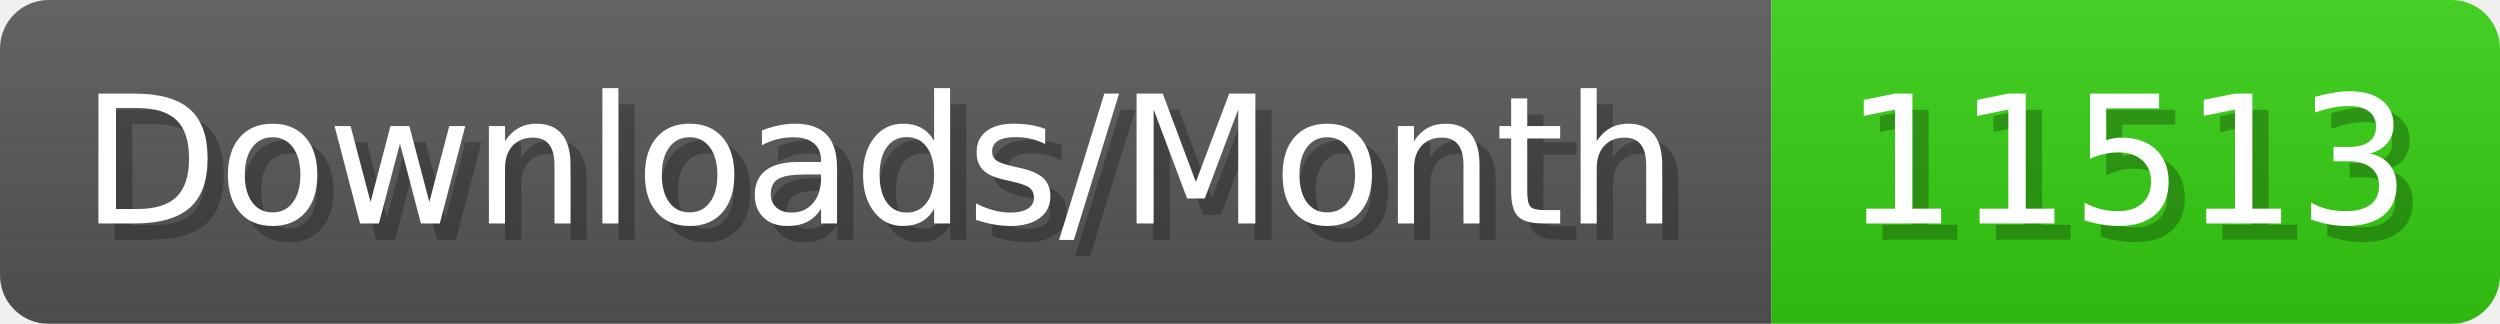
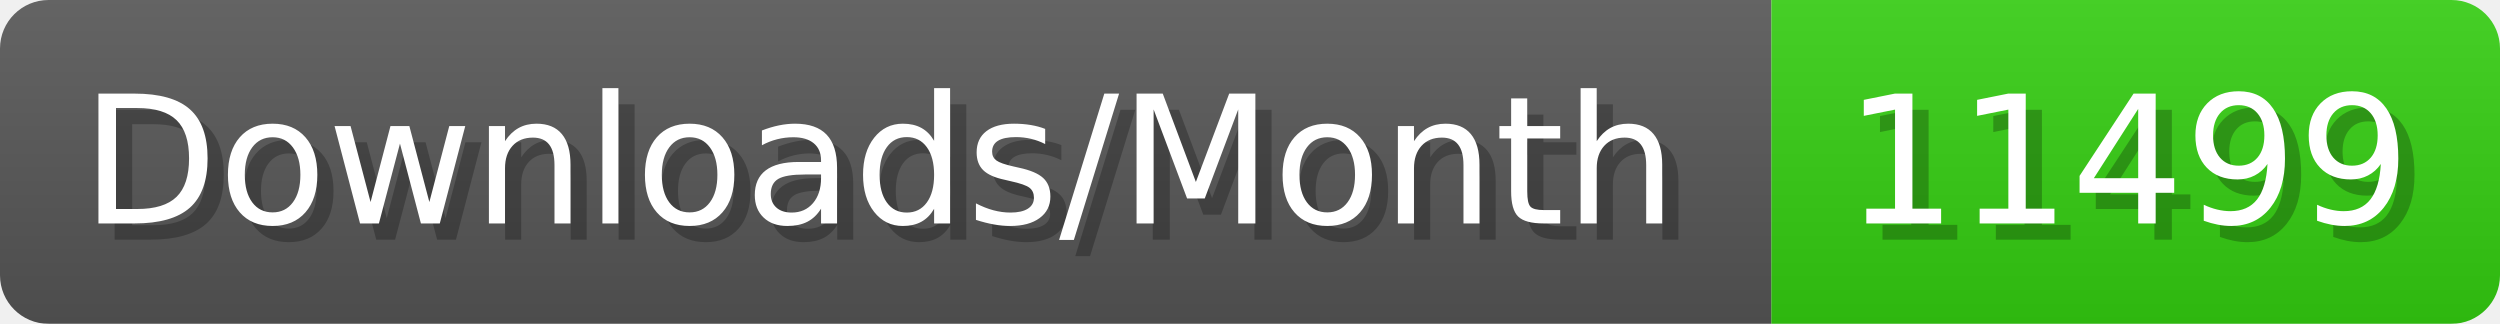
- <svg xmlns="http://www.w3.org/2000/svg" width="154.4" height="20" viewBox="0 0 1544 200" role="img" aria-label="Downloads/Month: 11513">
+ <svg xmlns="http://www.w3.org/2000/svg" width="154.4" height="20" viewBox="0 0 1544 200" role="img" aria-label="Downloads/Month: 11499">
  <linearGradient id="YlXUI" x2="0" y2="100%">
    <stop offset="0" stop-opacity=".1" stop-color="#EEE" />
    <stop offset="1" stop-opacity=".1" />
  </linearGradient>
  <mask id="JHhop">
    <rect width="1544" height="200" rx="30" fill="#FFF" />
  </mask>
  <g mask="url(#JHhop)">
    <rect width="1094" height="200" fill="#555" />
    <rect width="450" height="200" fill="#3C1" x="1094" />
    <rect width="1544" height="200" fill="url(#YlXUI)" />
  </g>
  <g aria-hidden="true" fill="#fff" text-anchor="start" font-family="Verdana,DejaVu Sans,sans-serif" font-size="110">
    <text x="60" y="148" textLength="994" fill="#000" opacity="0.25">Downloads/Month</text>
    <text x="50" y="138" textLength="994">Downloads/Month</text>
-     <text x="1149" y="148" textLength="350" fill="#000" opacity="0.25">11513</text>
-     <text x="1139" y="138" textLength="350">11513</text>
+     <text x="1149" y="148" textLength="350" fill="#000" opacity="0.25">11499</text>
+     <text x="1139" y="138" textLength="350">11499</text>
  </g>
</svg>
